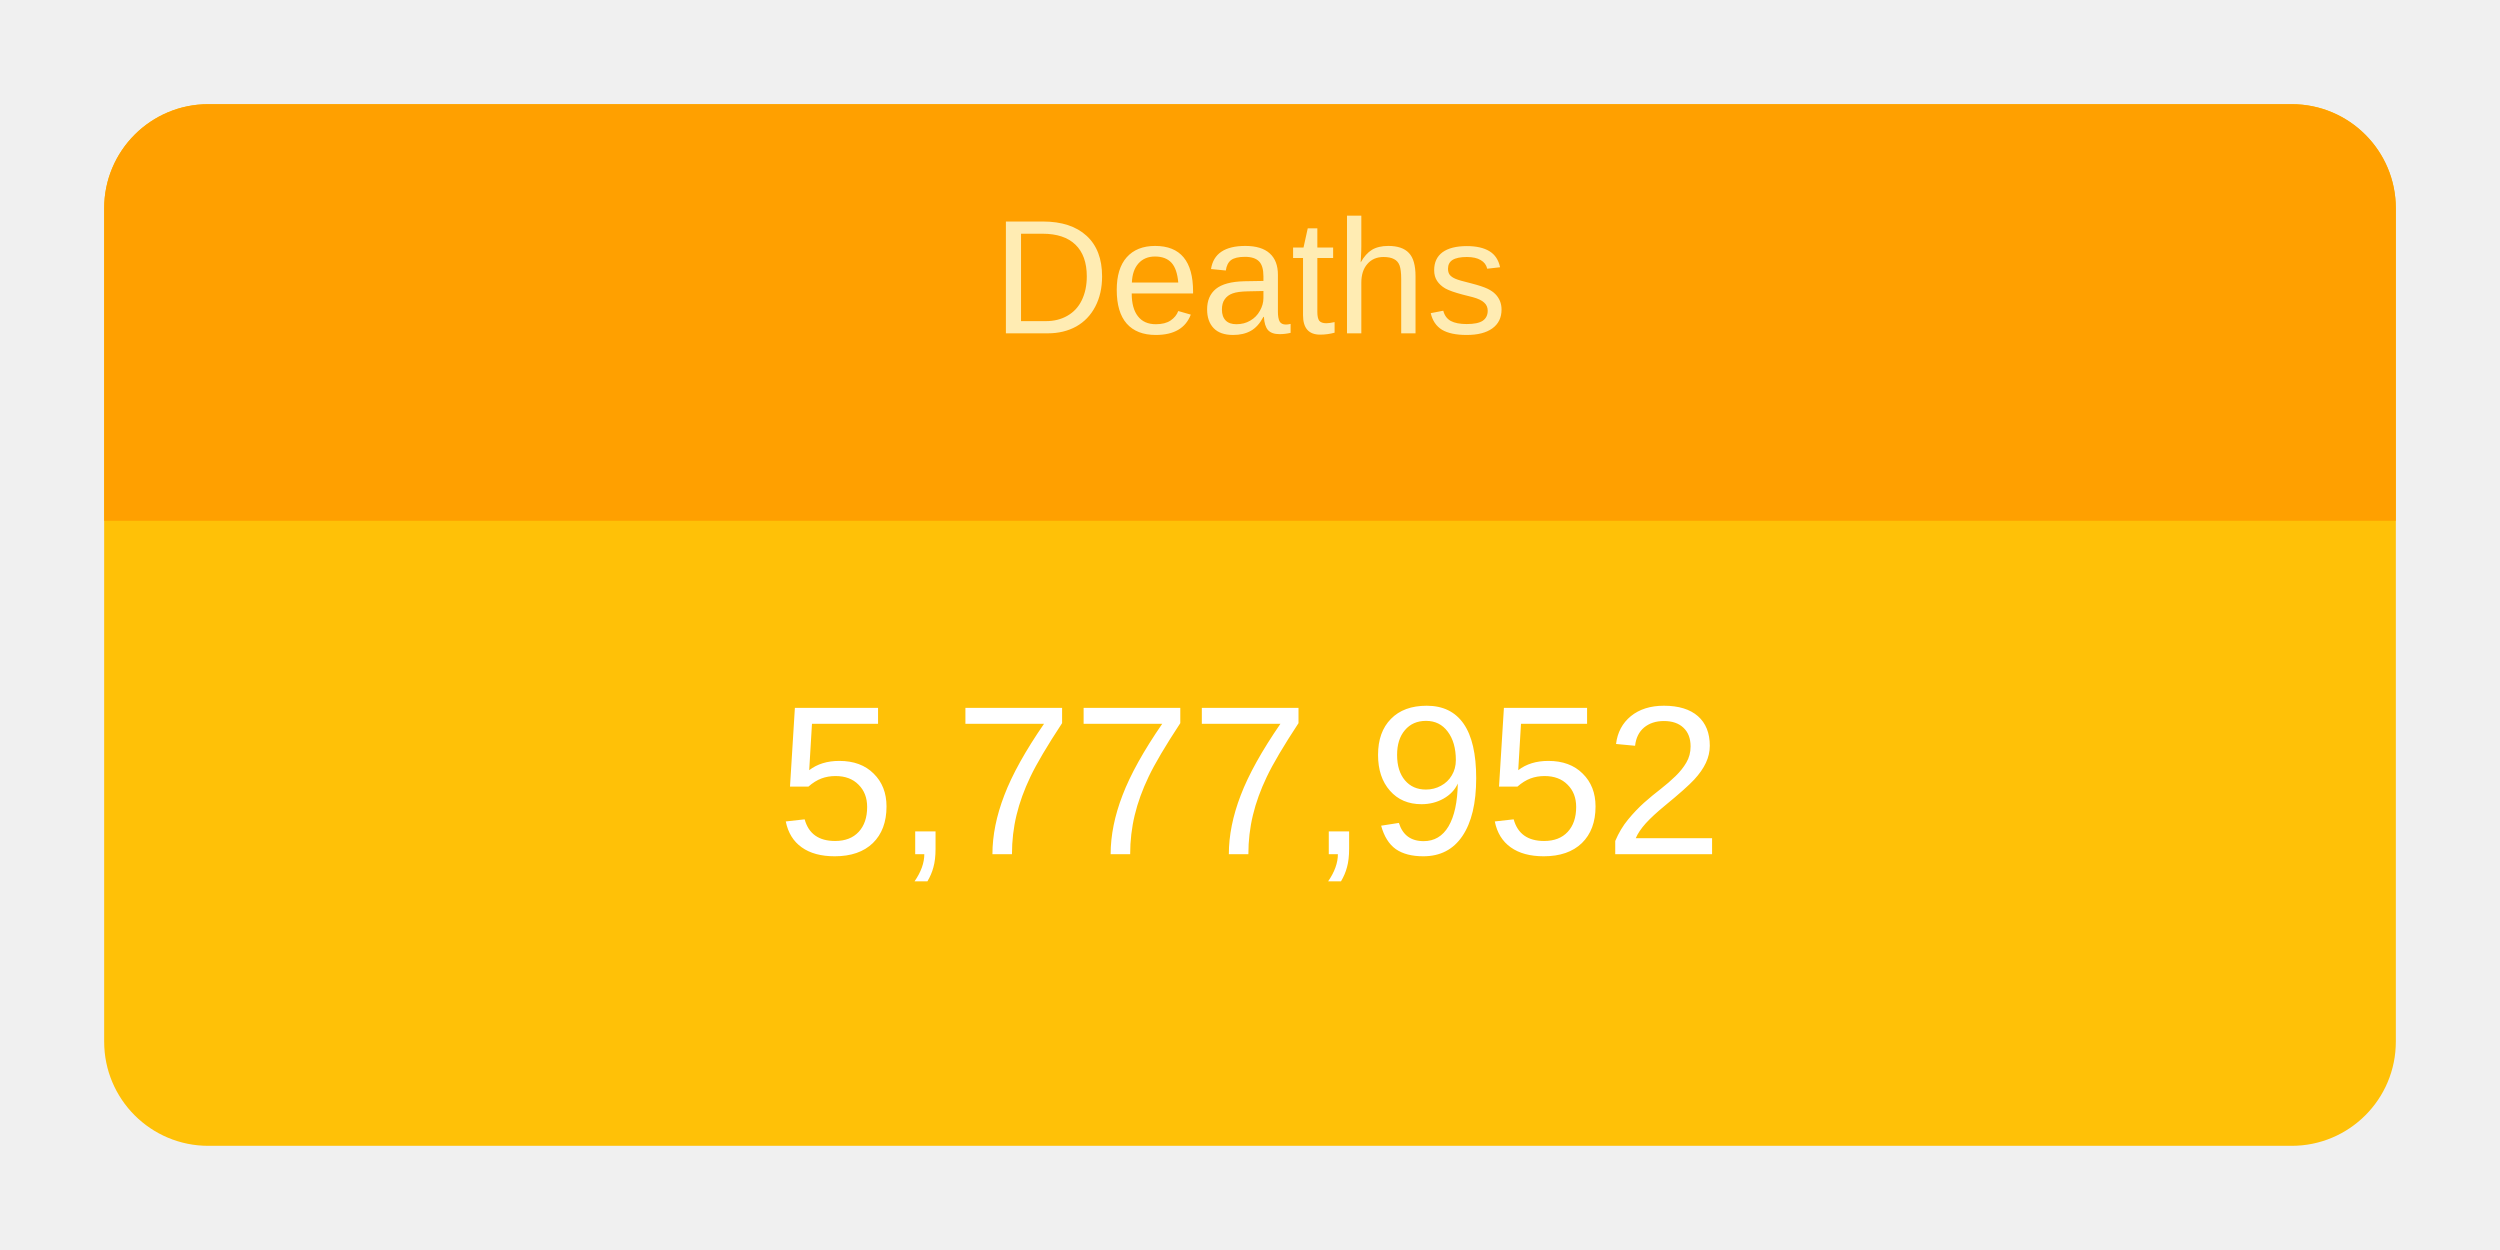
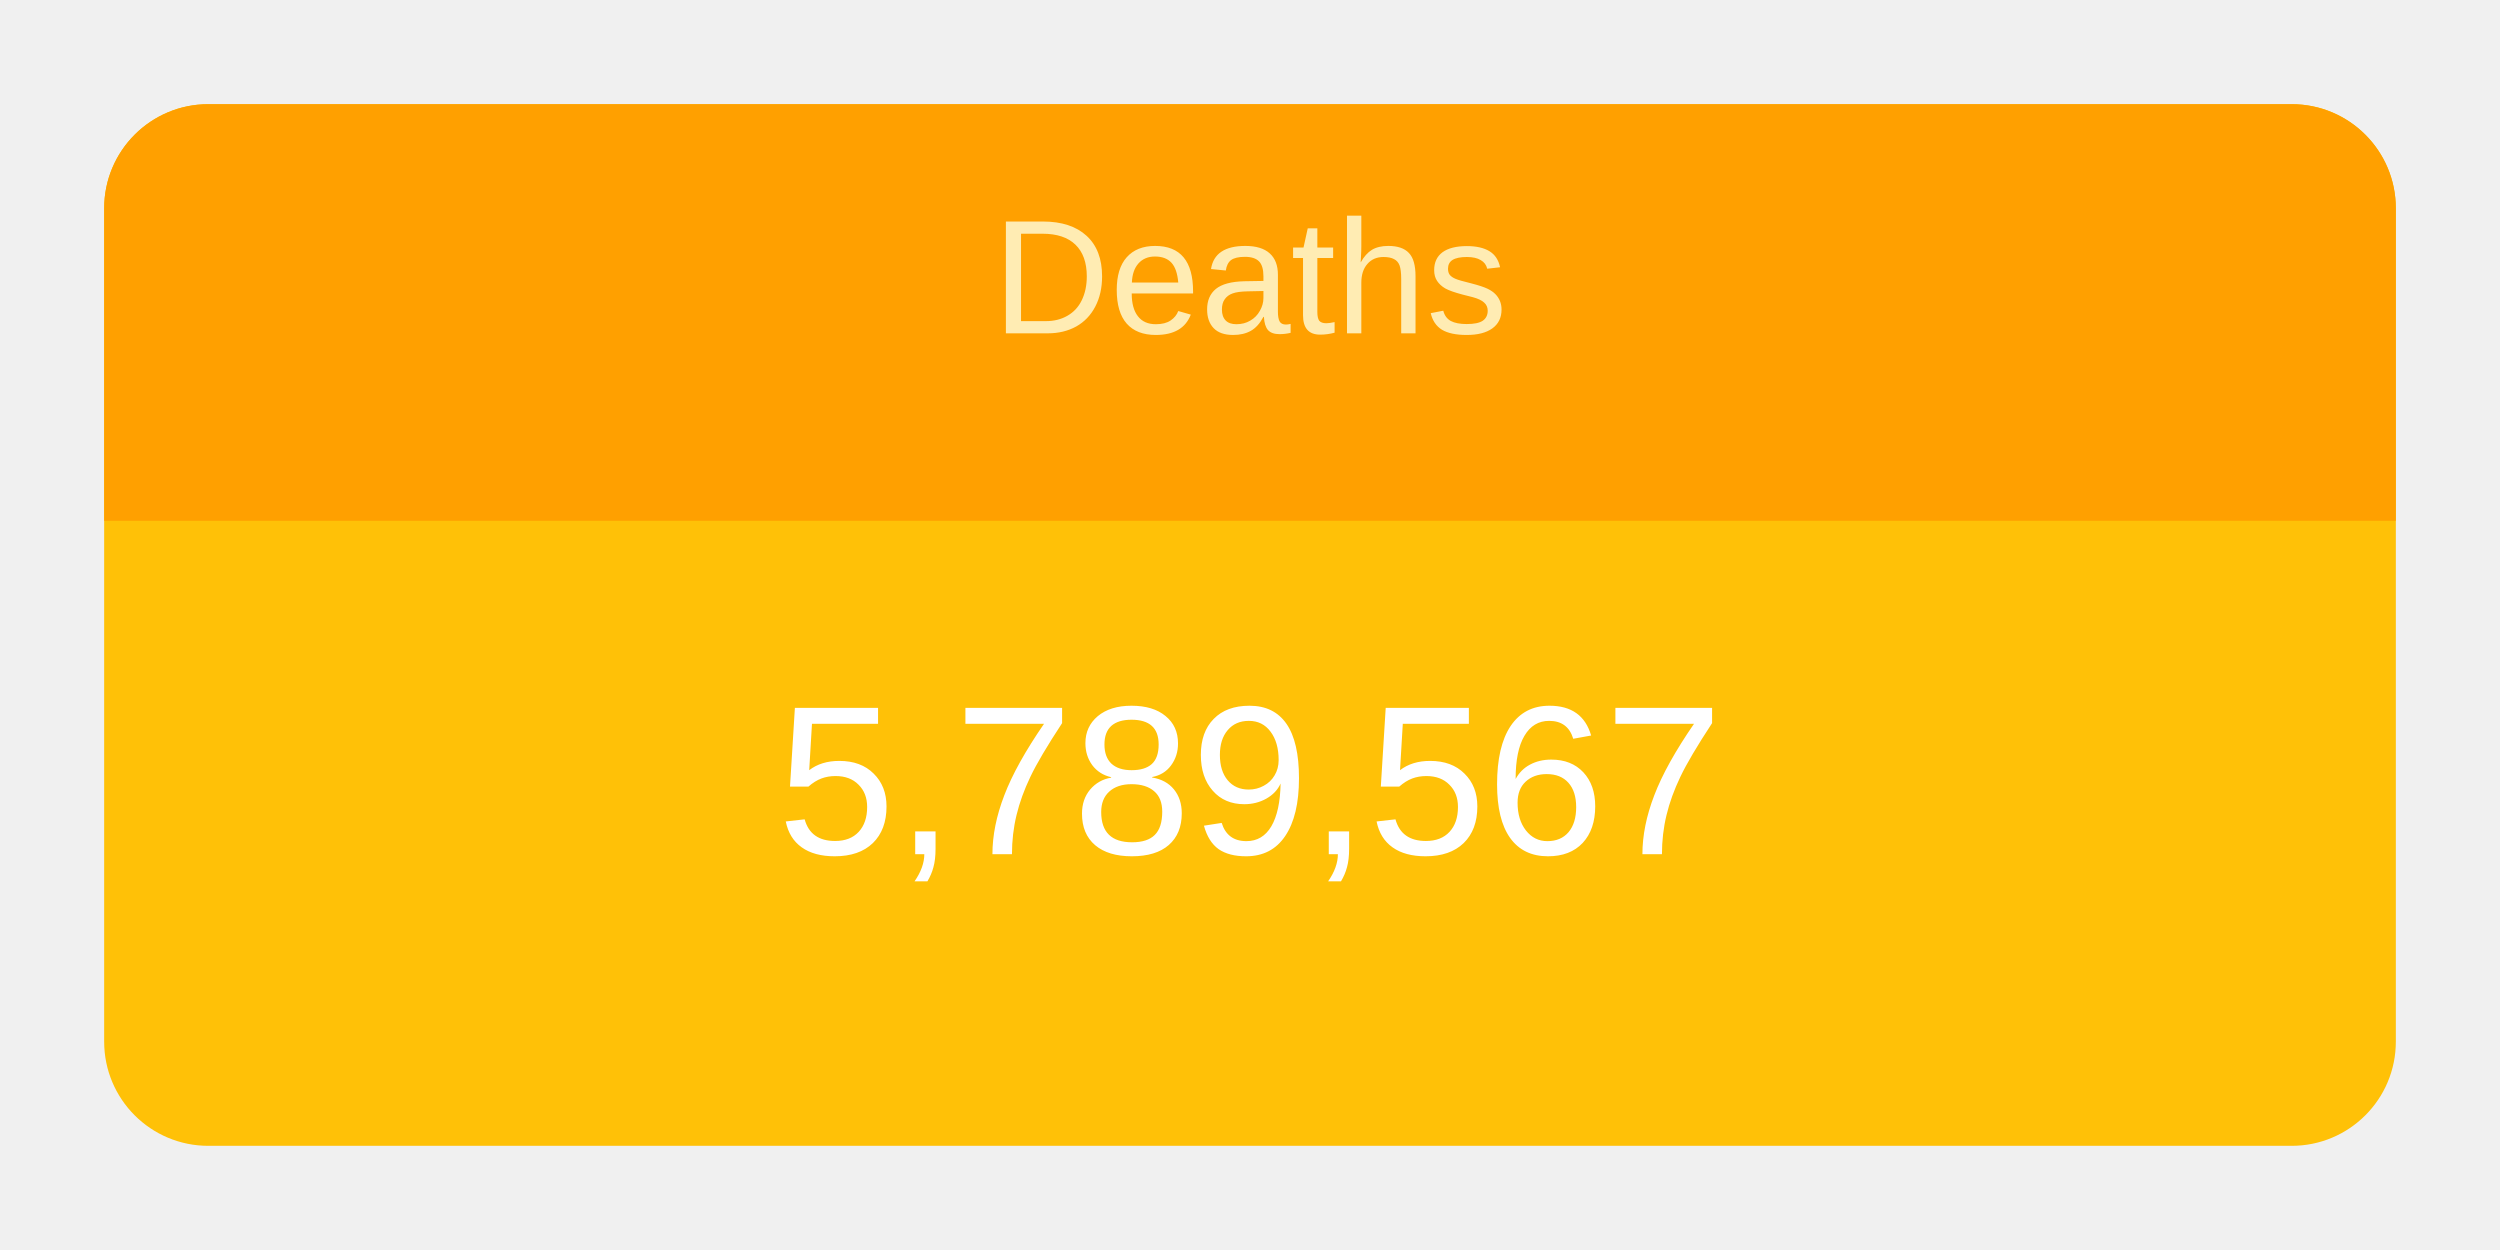
<svg xmlns="http://www.w3.org/2000/svg" height="120" viewBox="" width="240">
  <g transform="translate(10,10)">
    <rect rx="10" ry="10" width="220" height="100" style="fill: #ffc107; stroke-width: 5;" />
    <svg width="220" height="100">
      <text x="50%" y="72%" alignment-baseline="middle" text-anchor="middle" fill="white" font-size="1.7em" font-family="Arial, Helvetica, sans-serif">
-         5,777,952
+         5,789,567
      </text>
    </svg>
    <path fill="#FFA000" d=" M 210 0              a 10 10 0 0 1 10 10              v 30             h-220             v-30             a 10 10 0 0 1 10 -10" />
    <svg width="220" height="40">
      <text x="50%" y="55%" alignment-baseline="middle" text-anchor="middle" fill="#FFECB3" font-size="1.3em" font-family="Arial, Helvetica, sans-serif">
        Deaths
      </text>
    </svg>
  </g>
</svg>
